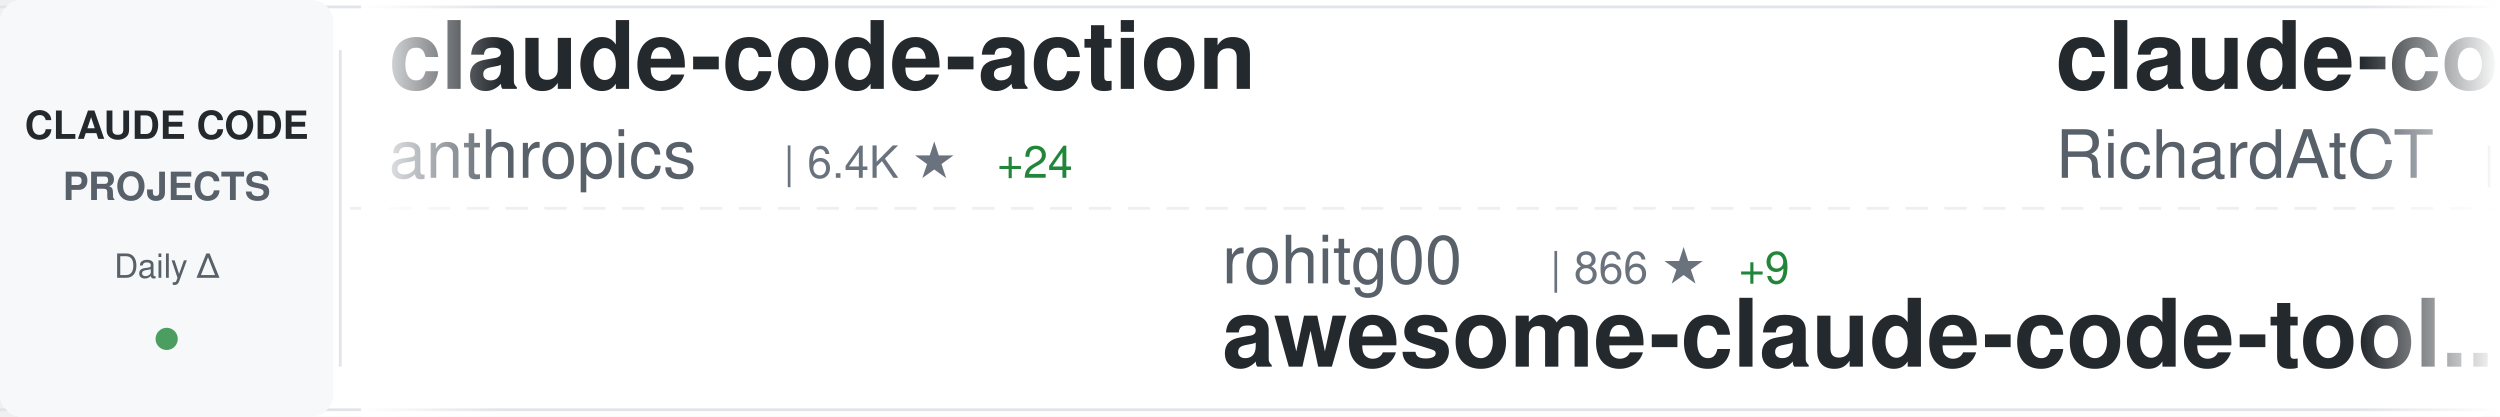
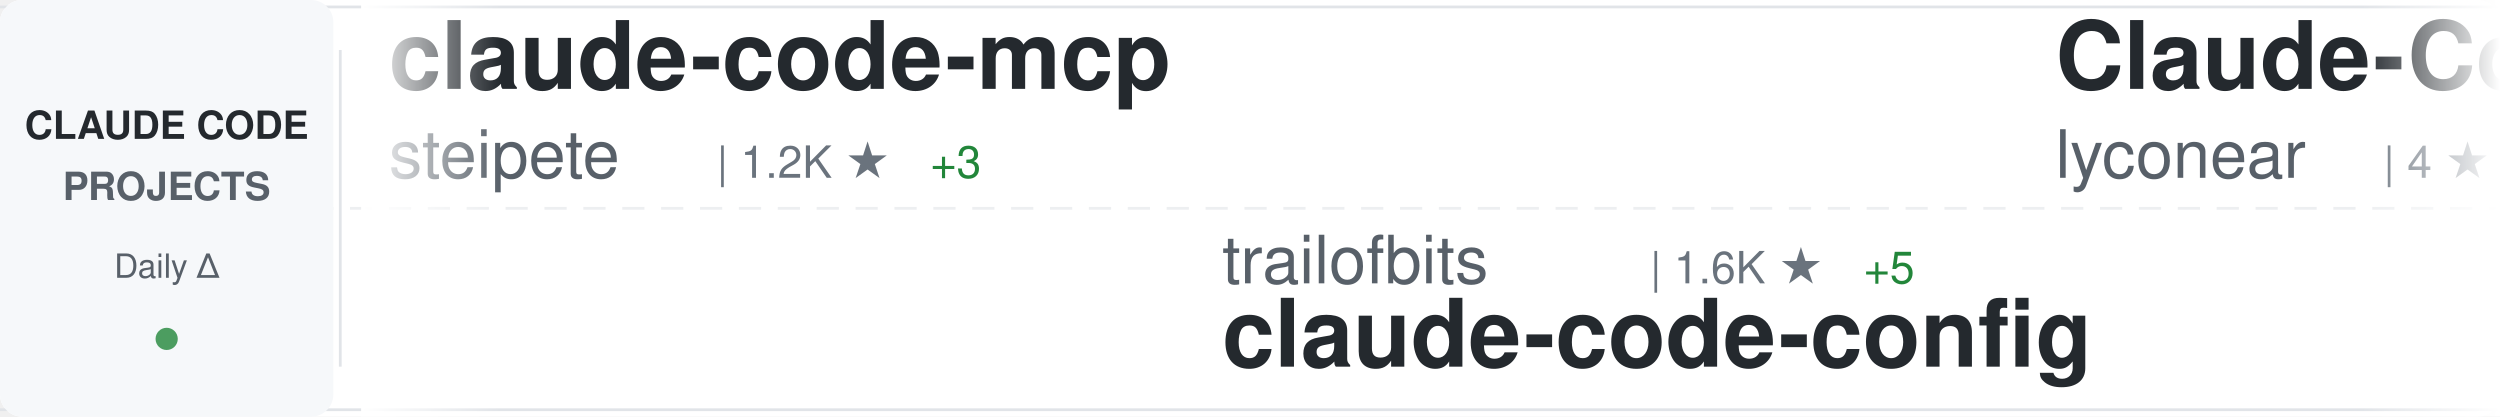
<svg xmlns="http://www.w3.org/2000/svg" width="900" height="150">
  <defs>
    <linearGradient id="awesomeLeftFade" x1="0%" y1="0%" x2="100%" y2="0%">
      <stop offset="0%" style="stop-color:#ffffff;stop-opacity:1" />
      <stop offset="100%" style="stop-color:#ffffff;stop-opacity:0" />
    </linearGradient>
    <linearGradient id="awesomeRightFade" x1="0%" y1="0%" x2="100%" y2="0%">
      <stop offset="0%" style="stop-color:#ffffff;stop-opacity:0" />
      <stop offset="100%" style="stop-color:#ffffff;stop-opacity:1" />
    </linearGradient>
  </defs>
  <rect width="900" height="150" fill="#ffffff" rx="8" />
  <rect x="0" y="2" width="900" height="1" fill="#e1e4e8" />
  <rect x="0" y="147" width="900" height="1" fill="#e1e4e8" />
  <line x1="0" y1="75" x2="900" y2="75" stroke="#e1e4e8" stroke-width="1" stroke-dasharray="8 6" opacity="0.6" />
  <rect x="0" y="0" width="120" height="150" fill="#f6f8fa" rx="8" />
  <text x="60" y="50" font-family="-apple-system, BlinkMacSystemFont, 'Segoe UI', Helvetica, Arial, sans-serif" font-size="14" font-weight="600" fill="#24292e" text-anchor="middle">CLAUDE CODE</text>
  <text x="60" y="72" font-family="-apple-system, BlinkMacSystemFont, 'Segoe UI', Helvetica, Arial, sans-serif" font-size="14" font-weight="600" fill="#586069" text-anchor="middle">PROJECTS</text>
  <text x="60" y="100" font-family="-apple-system, BlinkMacSystemFont, 'Segoe UI', Helvetica, Arial, sans-serif" font-size="12" font-weight="500" fill="#586069" text-anchor="middle">Daily Δ</text>
  <circle cx="60" cy="122" r="4" fill="#22863a" opacity="0.8" />
  <rect x="122" y="18" width="1" height="114" fill="#e1e4e8" />
  <clipPath id="awesomeTickerClip">
    <rect x="130" y="0" width="770" height="150" />
  </clipPath>
  <g clip-path="url(#awesomeTickerClip)">
    <g id="awesomeTickerItems">
      <animateTransform attributeName="transform" attributeType="XML" type="translate" from="0 0" to="-3000 0" dur="54s" repeatCount="indefinite" />
      <g transform="translate(0, 0)">
-         <text x="140" y="32" font-family="-apple-system, BlinkMacSystemFont, 'Segoe UI', Helvetica, Arial, sans-serif" font-size="34" font-weight="600" fill="#24292e">claude-code-action</text>
-         <text x="140" y="64" font-family="-apple-system, BlinkMacSystemFont, 'Segoe UI', Helvetica, Arial, sans-serif" font-size="24" font-weight="400" fill="#586069">anthropics</text>
-         <text x="282" y="64" font-family="-apple-system, BlinkMacSystemFont, 'Segoe UI', Helvetica, Arial, sans-serif" font-size="16" font-weight="500" fill="#6a737d">| 6.4K ★</text>
-         <text x="359" y="64" font-family="-apple-system, BlinkMacSystemFont, 'Segoe UI', Helvetica, Arial, sans-serif" font-size="16" font-weight="500" fill="#22863a"> +24</text>
+         <text x="140" y="32" font-family="-apple-system, BlinkMacSystemFont, 'Segoe UI', Helvetica, Arial, sans-serif" font-size="34" font-weight="600" fill="#24292e">claude-code-mcp</text>
+         <text x="140" y="64" font-family="-apple-system, BlinkMacSystemFont, 'Segoe UI', Helvetica, Arial, sans-serif" font-size="24" font-weight="400" fill="#586069">steipete</text>
+         <text x="258" y="64" font-family="-apple-system, BlinkMacSystemFont, 'Segoe UI', Helvetica, Arial, sans-serif" font-size="16" font-weight="500" fill="#6a737d">| 1.2K ★</text>
+         <text x="335" y="64" font-family="-apple-system, BlinkMacSystemFont, 'Segoe UI', Helvetica, Arial, sans-serif" font-size="16" font-weight="500" fill="#22863a"> +3</text>
      </g>
      <g transform="translate(300, 0)">
-         <text x="140" y="102" font-family="-apple-system, BlinkMacSystemFont, 'Segoe UI', Helvetica, Arial, sans-serif" font-size="24" font-weight="400" fill="#586069">rohitg00</text>
-         <text x="258" y="102" font-family="-apple-system, BlinkMacSystemFont, 'Segoe UI', Helvetica, Arial, sans-serif" font-size="16" font-weight="500" fill="#6a737d">| 866 ★</text>
-         <text x="326" y="102" font-family="-apple-system, BlinkMacSystemFont, 'Segoe UI', Helvetica, Arial, sans-serif" font-size="16" font-weight="500" fill="#22863a"> +9</text>
-         <text x="140" y="132" font-family="-apple-system, BlinkMacSystemFont, 'Segoe UI', Helvetica, Arial, sans-serif" font-size="34" font-weight="600" fill="#24292e">awesome-claude-code-tool...</text>
+         <text x="140" y="102" font-family="-apple-system, BlinkMacSystemFont, 'Segoe UI', Helvetica, Arial, sans-serif" font-size="24" font-weight="400" fill="#586069">trailofbits</text>
+         <text x="294" y="102" font-family="-apple-system, BlinkMacSystemFont, 'Segoe UI', Helvetica, Arial, sans-serif" font-size="16" font-weight="500" fill="#6a737d">| 1.6K ★</text>
+         <text x="371" y="102" font-family="-apple-system, BlinkMacSystemFont, 'Segoe UI', Helvetica, Arial, sans-serif" font-size="16" font-weight="500" fill="#22863a"> +5</text>
+         <text x="140" y="132" font-family="-apple-system, BlinkMacSystemFont, 'Segoe UI', Helvetica, Arial, sans-serif" font-size="34" font-weight="600" fill="#24292e">claude-code-config</text>
      </g>
      <g transform="translate(600, 0)">
-         <text x="140" y="32" font-family="-apple-system, BlinkMacSystemFont, 'Segoe UI', Helvetica, Arial, sans-serif" font-size="34" font-weight="600" fill="#24292e">claude-code-telegram</text>
-         <text x="140" y="64" font-family="-apple-system, BlinkMacSystemFont, 'Segoe UI', Helvetica, Arial, sans-serif" font-size="24" font-weight="400" fill="#586069">RichardAtCT</text>
-         <text x="294" y="64" font-family="-apple-system, BlinkMacSystemFont, 'Segoe UI', Helvetica, Arial, sans-serif" font-size="16" font-weight="500" fill="#6a737d">| 2.2K ★</text>
-         <text x="371" y="64" font-family="-apple-system, BlinkMacSystemFont, 'Segoe UI', Helvetica, Arial, sans-serif" font-size="16" font-weight="500" fill="#22863a"> +23</text>
+         <text x="140" y="32" font-family="-apple-system, BlinkMacSystemFont, 'Segoe UI', Helvetica, Arial, sans-serif" font-size="34" font-weight="600" fill="#24292e">Claude-Code</text>
+         <text x="140" y="64" font-family="-apple-system, BlinkMacSystemFont, 'Segoe UI', Helvetica, Arial, sans-serif" font-size="24" font-weight="400" fill="#586069">lyconear</text>
+         <text x="258" y="64" font-family="-apple-system, BlinkMacSystemFont, 'Segoe UI', Helvetica, Arial, sans-serif" font-size="16" font-weight="500" fill="#6a737d">| 4 ★</text>
      </g>
      <g transform="translate(900, 0)">
-         <text x="140" y="102" font-family="-apple-system, BlinkMacSystemFont, 'Segoe UI', Helvetica, Arial, sans-serif" font-size="24" font-weight="400" fill="#586069">ding113</text>
-         <text x="246" y="102" font-family="-apple-system, BlinkMacSystemFont, 'Segoe UI', Helvetica, Arial, sans-serif" font-size="16" font-weight="500" fill="#6a737d">| 2.0K ★</text>
-         <text x="323" y="102" font-family="-apple-system, BlinkMacSystemFont, 'Segoe UI', Helvetica, Arial, sans-serif" font-size="16" font-weight="500" fill="#22863a"> +22</text>
-         <text x="140" y="132" font-family="-apple-system, BlinkMacSystemFont, 'Segoe UI', Helvetica, Arial, sans-serif" font-size="34" font-weight="600" fill="#24292e">claude-code-hub</text>
+         <text x="140" y="102" font-family="-apple-system, BlinkMacSystemFont, 'Segoe UI', Helvetica, Arial, sans-serif" font-size="24" font-weight="400" fill="#586069">0xfurai</text>
+         <text x="246" y="102" font-family="-apple-system, BlinkMacSystemFont, 'Segoe UI', Helvetica, Arial, sans-serif" font-size="16" font-weight="500" fill="#6a737d">| 784 ★</text>
+         <text x="314" y="102" font-family="-apple-system, BlinkMacSystemFont, 'Segoe UI', Helvetica, Arial, sans-serif" font-size="16" font-weight="500" fill="#22863a"> +1</text>
+         <text x="140" y="132" font-family="-apple-system, BlinkMacSystemFont, 'Segoe UI', Helvetica, Arial, sans-serif" font-size="34" font-weight="600" fill="#24292e">claude-code-subagents</text>
      </g>
      <g transform="translate(1200, 0)">
-         <text x="140" y="32" font-family="-apple-system, BlinkMacSystemFont, 'Segoe UI', Helvetica, Arial, sans-serif" font-size="34" font-weight="600" fill="#24292e">antigravity-awesome-skil...</text>
-         <text x="140" y="64" font-family="-apple-system, BlinkMacSystemFont, 'Segoe UI', Helvetica, Arial, sans-serif" font-size="24" font-weight="400" fill="#586069">sickn33</text>
-         <text x="246" y="64" font-family="-apple-system, BlinkMacSystemFont, 'Segoe UI', Helvetica, Arial, sans-serif" font-size="16" font-weight="500" fill="#6a737d">| 26.2K ★</text>
-         <text x="332" y="64" font-family="-apple-system, BlinkMacSystemFont, 'Segoe UI', Helvetica, Arial, sans-serif" font-size="16" font-weight="500" fill="#22863a"> +269</text>
+         <text x="140" y="32" font-family="-apple-system, BlinkMacSystemFont, 'Segoe UI', Helvetica, Arial, sans-serif" font-size="34" font-weight="600" fill="#24292e">claude-code-skills</text>
+         <text x="140" y="64" font-family="-apple-system, BlinkMacSystemFont, 'Segoe UI', Helvetica, Arial, sans-serif" font-size="24" font-weight="400" fill="#586069">daymade</text>
+         <text x="246" y="64" font-family="-apple-system, BlinkMacSystemFont, 'Segoe UI', Helvetica, Arial, sans-serif" font-size="16" font-weight="500" fill="#6a737d">| 697 ★</text>
+         <text x="314" y="64" font-family="-apple-system, BlinkMacSystemFont, 'Segoe UI', Helvetica, Arial, sans-serif" font-size="16" font-weight="500" fill="#22863a"> +8</text>
      </g>
      <g transform="translate(1500, 0)">
-         <text x="140" y="102" font-family="-apple-system, BlinkMacSystemFont, 'Segoe UI', Helvetica, Arial, sans-serif" font-size="24" font-weight="400" fill="#586069">severity1</text>
-         <text x="270" y="102" font-family="-apple-system, BlinkMacSystemFont, 'Segoe UI', Helvetica, Arial, sans-serif" font-size="16" font-weight="500" fill="#6a737d">| 1.3K ★</text>
-         <text x="347" y="102" font-family="-apple-system, BlinkMacSystemFont, 'Segoe UI', Helvetica, Arial, sans-serif" font-size="16" font-weight="500" fill="#22863a"> +2</text>
-         <text x="140" y="132" font-family="-apple-system, BlinkMacSystemFont, 'Segoe UI', Helvetica, Arial, sans-serif" font-size="34" font-weight="600" fill="#24292e">claude-code-prompt-impro...</text>
+         <text x="140" y="102" font-family="-apple-system, BlinkMacSystemFont, 'Segoe UI', Helvetica, Arial, sans-serif" font-size="24" font-weight="400" fill="#586069">anthropics</text>
+         <text x="282" y="102" font-family="-apple-system, BlinkMacSystemFont, 'Segoe UI', Helvetica, Arial, sans-serif" font-size="16" font-weight="500" fill="#6a737d">| 616 ★</text>
+         <text x="350" y="102" font-family="-apple-system, BlinkMacSystemFont, 'Segoe UI', Helvetica, Arial, sans-serif" font-size="16" font-weight="500" fill="#22863a"> +2</text>
+         <text x="140" y="132" font-family="-apple-system, BlinkMacSystemFont, 'Segoe UI', Helvetica, Arial, sans-serif" font-size="34" font-weight="600" fill="#24292e">claude-code-base-action</text>
      </g>
      <g transform="translate(1800, 0)">
-         <text x="140" y="32" font-family="-apple-system, BlinkMacSystemFont, 'Segoe UI', Helvetica, Arial, sans-serif" font-size="34" font-weight="600" fill="#24292e">edmunds-claude-code</text>
-         <text x="140" y="64" font-family="-apple-system, BlinkMacSystemFont, 'Segoe UI', Helvetica, Arial, sans-serif" font-size="24" font-weight="400" fill="#586069">edmund-io</text>
-         <text x="270" y="64" font-family="-apple-system, BlinkMacSystemFont, 'Segoe UI', Helvetica, Arial, sans-serif" font-size="16" font-weight="500" fill="#6a737d">| 1.3K ★</text>
-         <text x="347" y="64" font-family="-apple-system, BlinkMacSystemFont, 'Segoe UI', Helvetica, Arial, sans-serif" font-size="16" font-weight="500" fill="#22863a"> +4</text>
+         <text x="140" y="32" font-family="-apple-system, BlinkMacSystemFont, 'Segoe UI', Helvetica, Arial, sans-serif" font-size="34" font-weight="600" fill="#24292e">awesome-claude-code-plug...</text>
+         <text x="140" y="64" font-family="-apple-system, BlinkMacSystemFont, 'Segoe UI', Helvetica, Arial, sans-serif" font-size="24" font-weight="400" fill="#586069">ccplugins</text>
+         <text x="270" y="64" font-family="-apple-system, BlinkMacSystemFont, 'Segoe UI', Helvetica, Arial, sans-serif" font-size="16" font-weight="500" fill="#6a737d">| 641 ★</text>
+         <text x="338" y="64" font-family="-apple-system, BlinkMacSystemFont, 'Segoe UI', Helvetica, Arial, sans-serif" font-size="16" font-weight="500" fill="#22863a"> +6</text>
      </g>
      <g transform="translate(2100, 0)">
-         <text x="140" y="102" font-family="-apple-system, BlinkMacSystemFont, 'Segoe UI', Helvetica, Arial, sans-serif" font-size="24" font-weight="400" fill="#586069">feiskyer</text>
-         <text x="258" y="102" font-family="-apple-system, BlinkMacSystemFont, 'Segoe UI', Helvetica, Arial, sans-serif" font-size="16" font-weight="500" fill="#6a737d">| 1.3K ★</text>
-         <text x="335" y="102" font-family="-apple-system, BlinkMacSystemFont, 'Segoe UI', Helvetica, Arial, sans-serif" font-size="16" font-weight="500" fill="#22863a"> +11</text>
-         <text x="140" y="132" font-family="-apple-system, BlinkMacSystemFont, 'Segoe UI', Helvetica, Arial, sans-serif" font-size="34" font-weight="600" fill="#24292e">claude-code-settings</text>
+         <text x="140" y="102" font-family="-apple-system, BlinkMacSystemFont, 'Segoe UI', Helvetica, Arial, sans-serif" font-size="24" font-weight="400" fill="#586069">disler</text>
+         <text x="234" y="102" font-family="-apple-system, BlinkMacSystemFont, 'Segoe UI', Helvetica, Arial, sans-serif" font-size="16" font-weight="500" fill="#6a737d">| 1.3K ★</text>
+         <text x="311" y="102" font-family="-apple-system, BlinkMacSystemFont, 'Segoe UI', Helvetica, Arial, sans-serif" font-size="16" font-weight="500" fill="#22863a"> +3</text>
+         <text x="140" y="132" font-family="-apple-system, BlinkMacSystemFont, 'Segoe UI', Helvetica, Arial, sans-serif" font-size="34" font-weight="600" fill="#24292e">claude-code-hooks-multi-...</text>
      </g>
      <g transform="translate(2400, 0)">
-         <text x="140" y="32" font-family="-apple-system, BlinkMacSystemFont, 'Segoe UI', Helvetica, Arial, sans-serif" font-size="34" font-weight="600" fill="#24292e">claude-code-security-rev...</text>
-         <text x="140" y="64" font-family="-apple-system, BlinkMacSystemFont, 'Segoe UI', Helvetica, Arial, sans-serif" font-size="24" font-weight="400" fill="#586069">anthropics</text>
-         <text x="282" y="64" font-family="-apple-system, BlinkMacSystemFont, 'Segoe UI', Helvetica, Arial, sans-serif" font-size="16" font-weight="500" fill="#6a737d">| 3.9K ★</text>
-         <text x="359" y="64" font-family="-apple-system, BlinkMacSystemFont, 'Segoe UI', Helvetica, Arial, sans-serif" font-size="16" font-weight="500" fill="#22863a"> +20</text>
+         <text x="140" y="32" font-family="-apple-system, BlinkMacSystemFont, 'Segoe UI', Helvetica, Arial, sans-serif" font-size="34" font-weight="600" fill="#24292e">claude-code-infrastructu...</text>
+         <text x="140" y="64" font-family="-apple-system, BlinkMacSystemFont, 'Segoe UI', Helvetica, Arial, sans-serif" font-size="24" font-weight="400" fill="#586069">diet103</text>
+         <text x="246" y="64" font-family="-apple-system, BlinkMacSystemFont, 'Segoe UI', Helvetica, Arial, sans-serif" font-size="16" font-weight="500" fill="#6a737d">| 9.3K ★</text>
+         <text x="323" y="64" font-family="-apple-system, BlinkMacSystemFont, 'Segoe UI', Helvetica, Arial, sans-serif" font-size="16" font-weight="500" fill="#22863a"> +11</text>
      </g>
      <g transform="translate(2700, 0)">
-         <text x="140" y="102" font-family="-apple-system, BlinkMacSystemFont, 'Segoe UI', Helvetica, Arial, sans-serif" font-size="24" font-weight="400" fill="#586069">shanraisshan</text>
-         <text x="306" y="102" font-family="-apple-system, BlinkMacSystemFont, 'Segoe UI', Helvetica, Arial, sans-serif" font-size="16" font-weight="500" fill="#6a737d">| 19.5K ★</text>
-         <text x="392" y="102" font-family="-apple-system, BlinkMacSystemFont, 'Segoe UI', Helvetica, Arial, sans-serif" font-size="16" font-weight="500" fill="#22863a"> +499</text>
-         <text x="140" y="132" font-family="-apple-system, BlinkMacSystemFont, 'Segoe UI', Helvetica, Arial, sans-serif" font-size="34" font-weight="600" fill="#24292e">claude-code-best-practic...</text>
+         <text x="140" y="102" font-family="-apple-system, BlinkMacSystemFont, 'Segoe UI', Helvetica, Arial, sans-serif" font-size="24" font-weight="400" fill="#586069">manzaltu</text>
+         <text x="258" y="102" font-family="-apple-system, BlinkMacSystemFont, 'Segoe UI', Helvetica, Arial, sans-serif" font-size="16" font-weight="500" fill="#6a737d">| 1.4K ★</text>
+         <text x="335" y="102" font-family="-apple-system, BlinkMacSystemFont, 'Segoe UI', Helvetica, Arial, sans-serif" font-size="16" font-weight="500" fill="#22863a"> +4</text>
+         <text x="140" y="132" font-family="-apple-system, BlinkMacSystemFont, 'Segoe UI', Helvetica, Arial, sans-serif" font-size="34" font-weight="600" fill="#24292e">claude-code-ide.el</text>
      </g>
      <g transform="translate(3000, 0)">
-         <text x="140" y="32" font-family="-apple-system, BlinkMacSystemFont, 'Segoe UI', Helvetica, Arial, sans-serif" font-size="34" font-weight="600" fill="#24292e">claude-code-action</text>
-         <text x="140" y="64" font-family="-apple-system, BlinkMacSystemFont, 'Segoe UI', Helvetica, Arial, sans-serif" font-size="24" font-weight="400" fill="#586069">anthropics</text>
-         <text x="282" y="64" font-family="-apple-system, BlinkMacSystemFont, 'Segoe UI', Helvetica, Arial, sans-serif" font-size="16" font-weight="500" fill="#6a737d">| 6.4K ★</text>
-         <text x="359" y="64" font-family="-apple-system, BlinkMacSystemFont, 'Segoe UI', Helvetica, Arial, sans-serif" font-size="16" font-weight="500" fill="#22863a"> +24</text>
+         <text x="140" y="32" font-family="-apple-system, BlinkMacSystemFont, 'Segoe UI', Helvetica, Arial, sans-serif" font-size="34" font-weight="600" fill="#24292e">claude-code-mcp</text>
+         <text x="140" y="64" font-family="-apple-system, BlinkMacSystemFont, 'Segoe UI', Helvetica, Arial, sans-serif" font-size="24" font-weight="400" fill="#586069">steipete</text>
+         <text x="258" y="64" font-family="-apple-system, BlinkMacSystemFont, 'Segoe UI', Helvetica, Arial, sans-serif" font-size="16" font-weight="500" fill="#6a737d">| 1.2K ★</text>
+         <text x="335" y="64" font-family="-apple-system, BlinkMacSystemFont, 'Segoe UI', Helvetica, Arial, sans-serif" font-size="16" font-weight="500" fill="#22863a"> +3</text>
      </g>
      <g transform="translate(3300, 0)">
-         <text x="140" y="102" font-family="-apple-system, BlinkMacSystemFont, 'Segoe UI', Helvetica, Arial, sans-serif" font-size="24" font-weight="400" fill="#586069">rohitg00</text>
-         <text x="258" y="102" font-family="-apple-system, BlinkMacSystemFont, 'Segoe UI', Helvetica, Arial, sans-serif" font-size="16" font-weight="500" fill="#6a737d">| 866 ★</text>
-         <text x="326" y="102" font-family="-apple-system, BlinkMacSystemFont, 'Segoe UI', Helvetica, Arial, sans-serif" font-size="16" font-weight="500" fill="#22863a"> +9</text>
-         <text x="140" y="132" font-family="-apple-system, BlinkMacSystemFont, 'Segoe UI', Helvetica, Arial, sans-serif" font-size="34" font-weight="600" fill="#24292e">awesome-claude-code-tool...</text>
+         <text x="140" y="102" font-family="-apple-system, BlinkMacSystemFont, 'Segoe UI', Helvetica, Arial, sans-serif" font-size="24" font-weight="400" fill="#586069">trailofbits</text>
+         <text x="294" y="102" font-family="-apple-system, BlinkMacSystemFont, 'Segoe UI', Helvetica, Arial, sans-serif" font-size="16" font-weight="500" fill="#6a737d">| 1.6K ★</text>
+         <text x="371" y="102" font-family="-apple-system, BlinkMacSystemFont, 'Segoe UI', Helvetica, Arial, sans-serif" font-size="16" font-weight="500" fill="#22863a"> +5</text>
+         <text x="140" y="132" font-family="-apple-system, BlinkMacSystemFont, 'Segoe UI', Helvetica, Arial, sans-serif" font-size="34" font-weight="600" fill="#24292e">claude-code-config</text>
      </g>
      <g transform="translate(3600, 0)">
-         <text x="140" y="32" font-family="-apple-system, BlinkMacSystemFont, 'Segoe UI', Helvetica, Arial, sans-serif" font-size="34" font-weight="600" fill="#24292e">claude-code-telegram</text>
-         <text x="140" y="64" font-family="-apple-system, BlinkMacSystemFont, 'Segoe UI', Helvetica, Arial, sans-serif" font-size="24" font-weight="400" fill="#586069">RichardAtCT</text>
-         <text x="294" y="64" font-family="-apple-system, BlinkMacSystemFont, 'Segoe UI', Helvetica, Arial, sans-serif" font-size="16" font-weight="500" fill="#6a737d">| 2.2K ★</text>
-         <text x="371" y="64" font-family="-apple-system, BlinkMacSystemFont, 'Segoe UI', Helvetica, Arial, sans-serif" font-size="16" font-weight="500" fill="#22863a"> +23</text>
+         <text x="140" y="32" font-family="-apple-system, BlinkMacSystemFont, 'Segoe UI', Helvetica, Arial, sans-serif" font-size="34" font-weight="600" fill="#24292e">Claude-Code</text>
+         <text x="140" y="64" font-family="-apple-system, BlinkMacSystemFont, 'Segoe UI', Helvetica, Arial, sans-serif" font-size="24" font-weight="400" fill="#586069">lyconear</text>
+         <text x="258" y="64" font-family="-apple-system, BlinkMacSystemFont, 'Segoe UI', Helvetica, Arial, sans-serif" font-size="16" font-weight="500" fill="#6a737d">| 4 ★</text>
      </g>
      <g transform="translate(3900, 0)">
-         <text x="140" y="102" font-family="-apple-system, BlinkMacSystemFont, 'Segoe UI', Helvetica, Arial, sans-serif" font-size="24" font-weight="400" fill="#586069">ding113</text>
-         <text x="246" y="102" font-family="-apple-system, BlinkMacSystemFont, 'Segoe UI', Helvetica, Arial, sans-serif" font-size="16" font-weight="500" fill="#6a737d">| 2.0K ★</text>
-         <text x="323" y="102" font-family="-apple-system, BlinkMacSystemFont, 'Segoe UI', Helvetica, Arial, sans-serif" font-size="16" font-weight="500" fill="#22863a"> +22</text>
-         <text x="140" y="132" font-family="-apple-system, BlinkMacSystemFont, 'Segoe UI', Helvetica, Arial, sans-serif" font-size="34" font-weight="600" fill="#24292e">claude-code-hub</text>
+         <text x="140" y="102" font-family="-apple-system, BlinkMacSystemFont, 'Segoe UI', Helvetica, Arial, sans-serif" font-size="24" font-weight="400" fill="#586069">0xfurai</text>
+         <text x="246" y="102" font-family="-apple-system, BlinkMacSystemFont, 'Segoe UI', Helvetica, Arial, sans-serif" font-size="16" font-weight="500" fill="#6a737d">| 784 ★</text>
+         <text x="314" y="102" font-family="-apple-system, BlinkMacSystemFont, 'Segoe UI', Helvetica, Arial, sans-serif" font-size="16" font-weight="500" fill="#22863a"> +1</text>
+         <text x="140" y="132" font-family="-apple-system, BlinkMacSystemFont, 'Segoe UI', Helvetica, Arial, sans-serif" font-size="34" font-weight="600" fill="#24292e">claude-code-subagents</text>
      </g>
    </g>
  </g>
  <rect x="130" y="0" width="50" height="150" fill="url(#awesomeLeftFade)" />
  <rect x="850" y="0" width="50" height="150" fill="url(#awesomeRightFade)" />
</svg>
